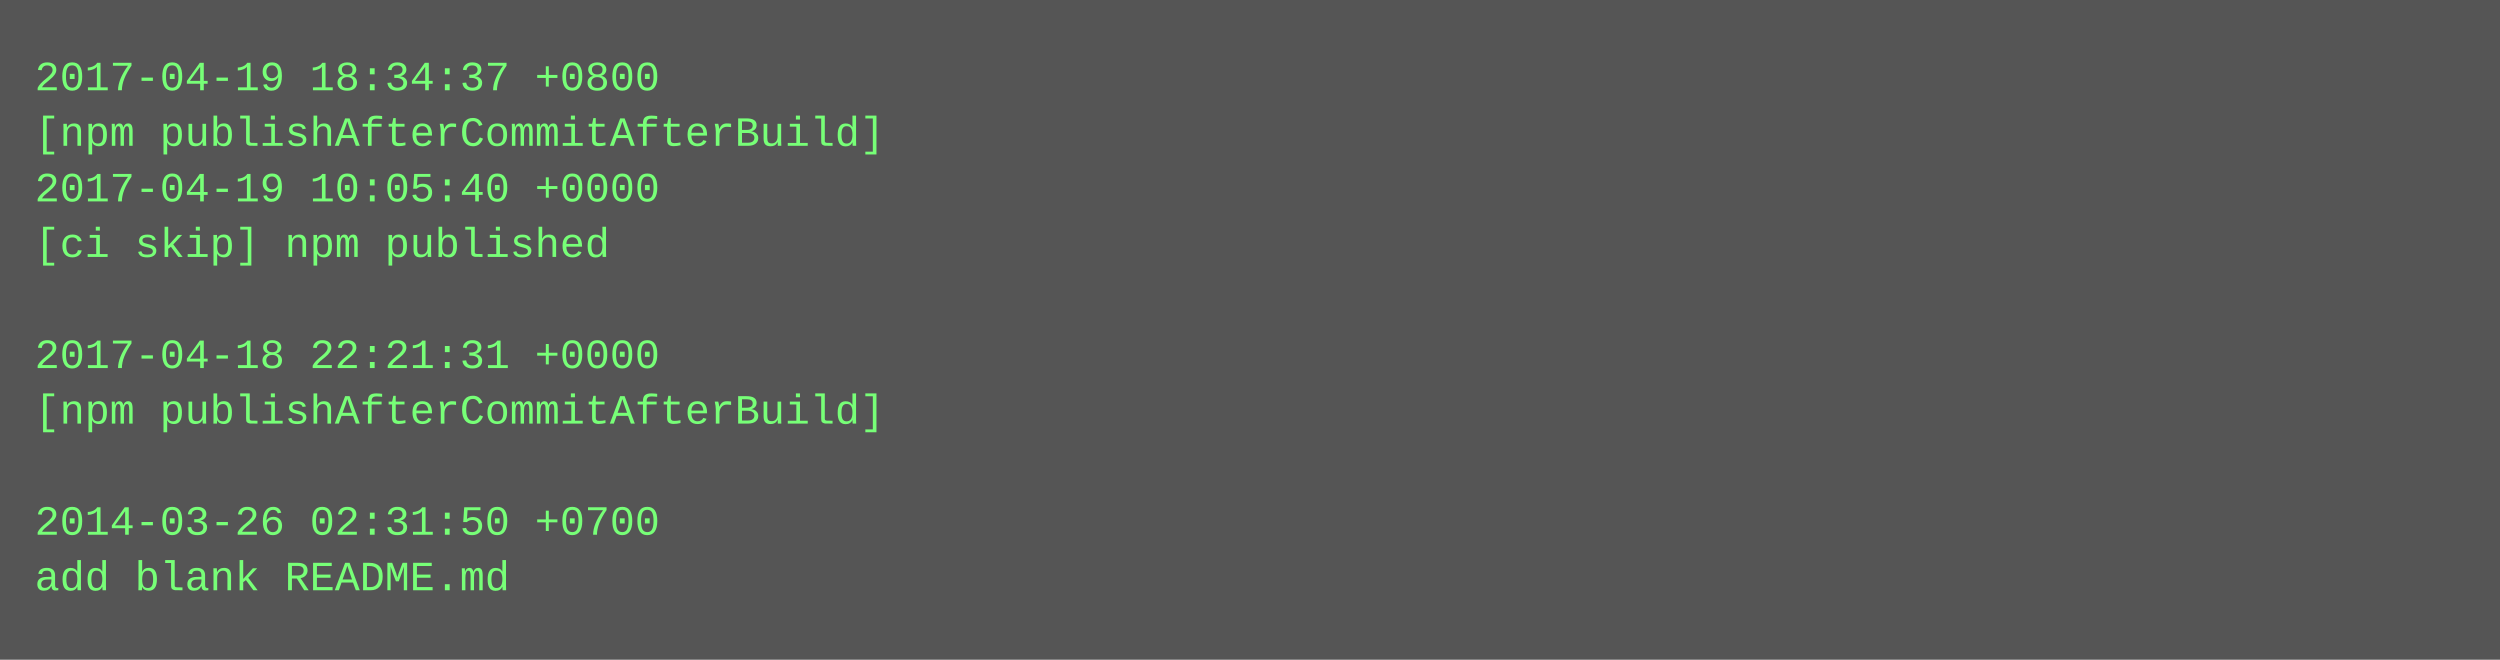
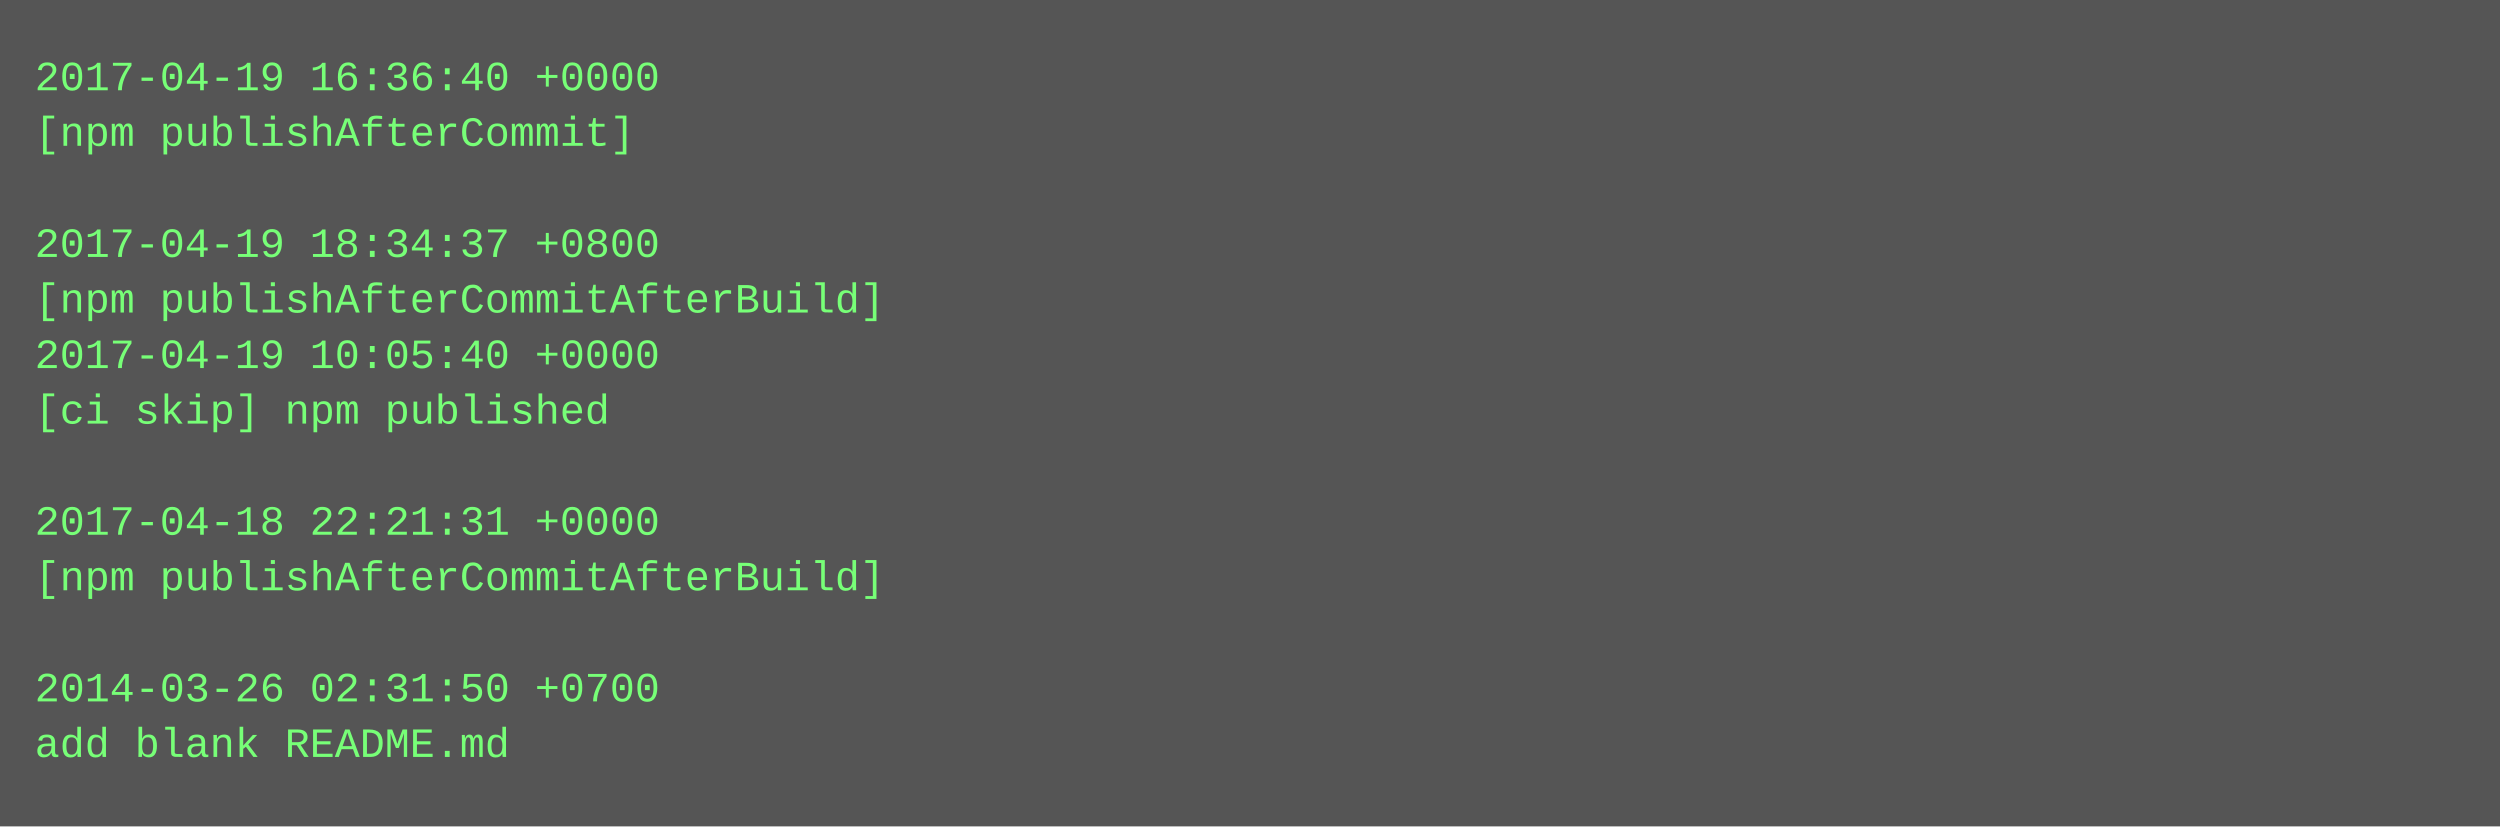
- <svg xmlns="http://www.w3.org/2000/svg" height="190" width="720">
-   <rect height="190" fill="#555" width="720" />
+ <svg xmlns="http://www.w3.org/2000/svg" height="238" width="720">
+   <rect height="238" fill="#555" width="720" />
  <text fill="#7f7" font-family="Courier New" font-size="12" xml:space="preserve">
-     <tspan x="10" y="26">2017-04-19 18:34:37 +0800</tspan>
-     <tspan x="10" y="42">[npm publishAfterCommitAfterBuild]</tspan>
-     <tspan x="10" y="58">2017-04-19 10:05:40 +0000</tspan>
-     <tspan x="10" y="74">[ci skip] npm published</tspan>
-     <tspan x="10" y="90" />
-     <tspan x="10" y="106">2017-04-18 22:21:31 +0000</tspan>
-     <tspan x="10" y="122">[npm publishAfterCommitAfterBuild]</tspan>
+     <tspan x="10" y="26">2017-04-19 16:36:40 +0000</tspan>
+     <tspan x="10" y="42">[npm publishAfterCommit]</tspan>
+     <tspan x="10" y="58" />
+     <tspan x="10" y="74">2017-04-19 18:34:37 +0800</tspan>
+     <tspan x="10" y="90">[npm publishAfterCommitAfterBuild]</tspan>
+     <tspan x="10" y="106">2017-04-19 10:05:40 +0000</tspan>
+     <tspan x="10" y="122">[ci skip] npm published</tspan>
    <tspan x="10" y="138" />
-     <tspan x="10" y="154">2014-03-26 02:31:50 +0700</tspan>
-     <tspan x="10" y="170">add blank README.md</tspan>
+     <tspan x="10" y="154">2017-04-18 22:21:31 +0000</tspan>
+     <tspan x="10" y="170">[npm publishAfterCommitAfterBuild]</tspan>
+     <tspan x="10" y="186" />
+     <tspan x="10" y="202">2014-03-26 02:31:50 +0700</tspan>
+     <tspan x="10" y="218">add blank README.md</tspan>
  </text>
</svg>
